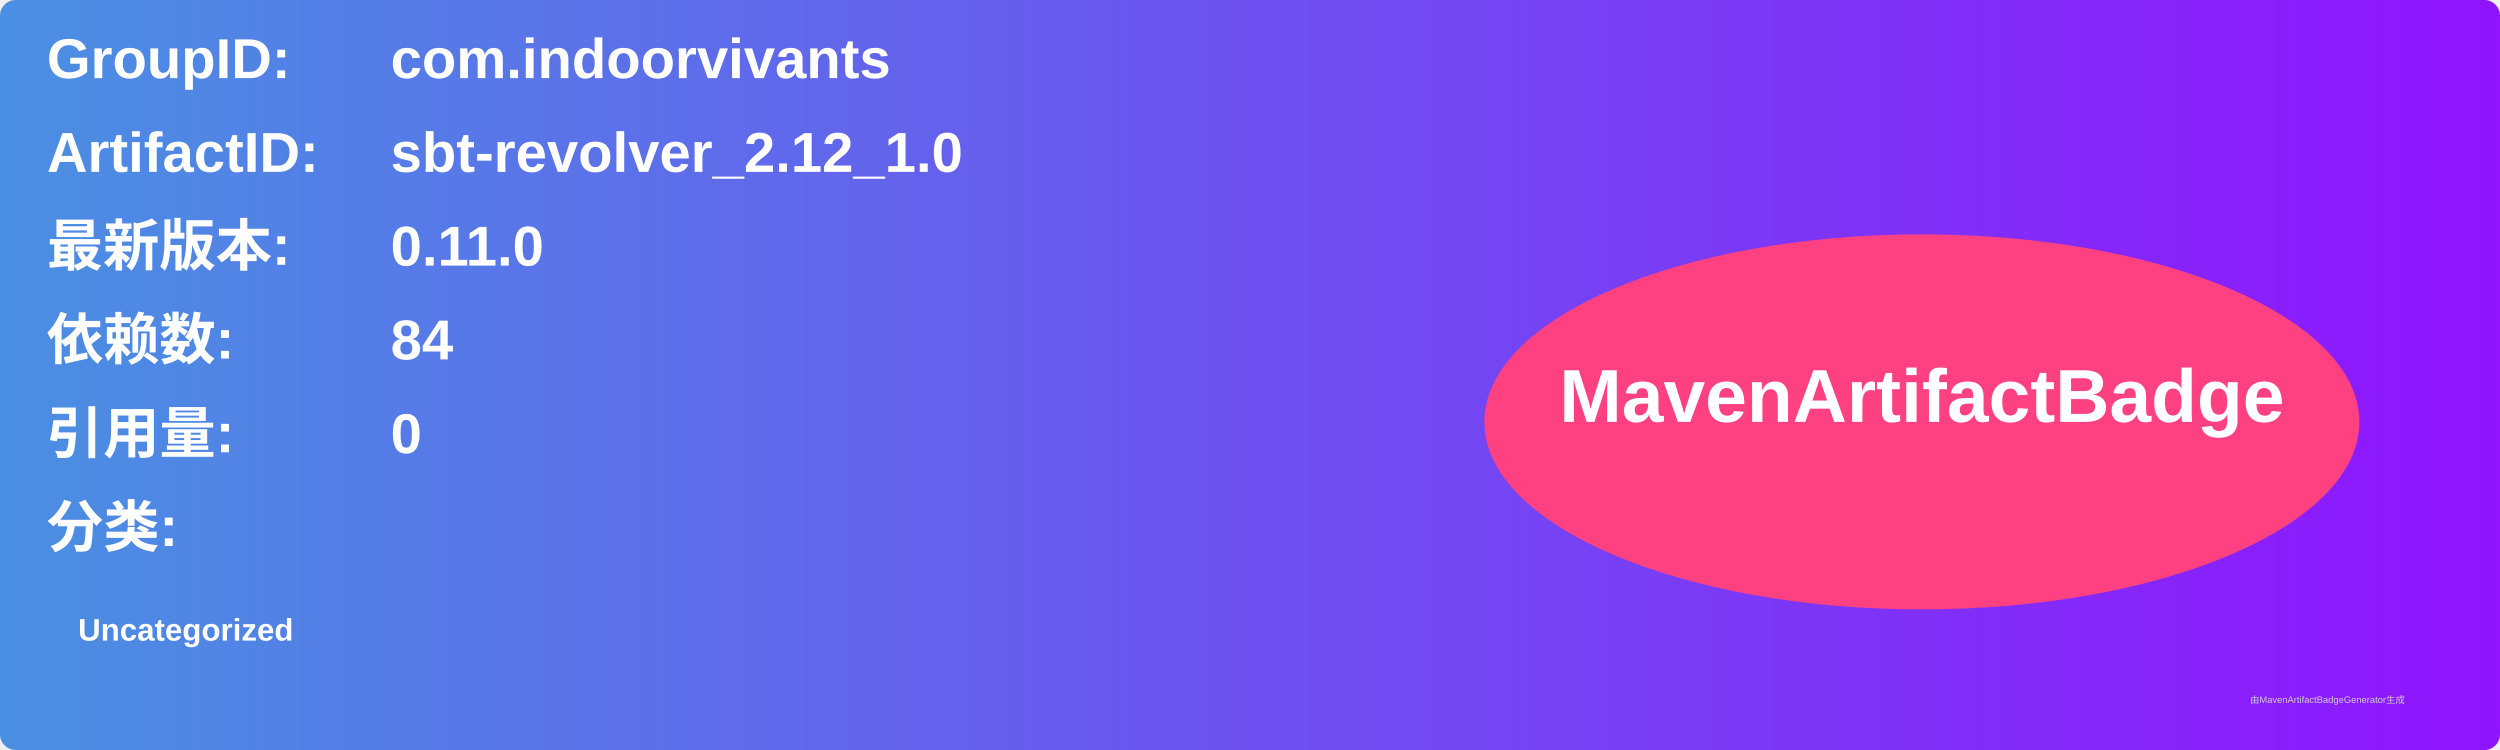
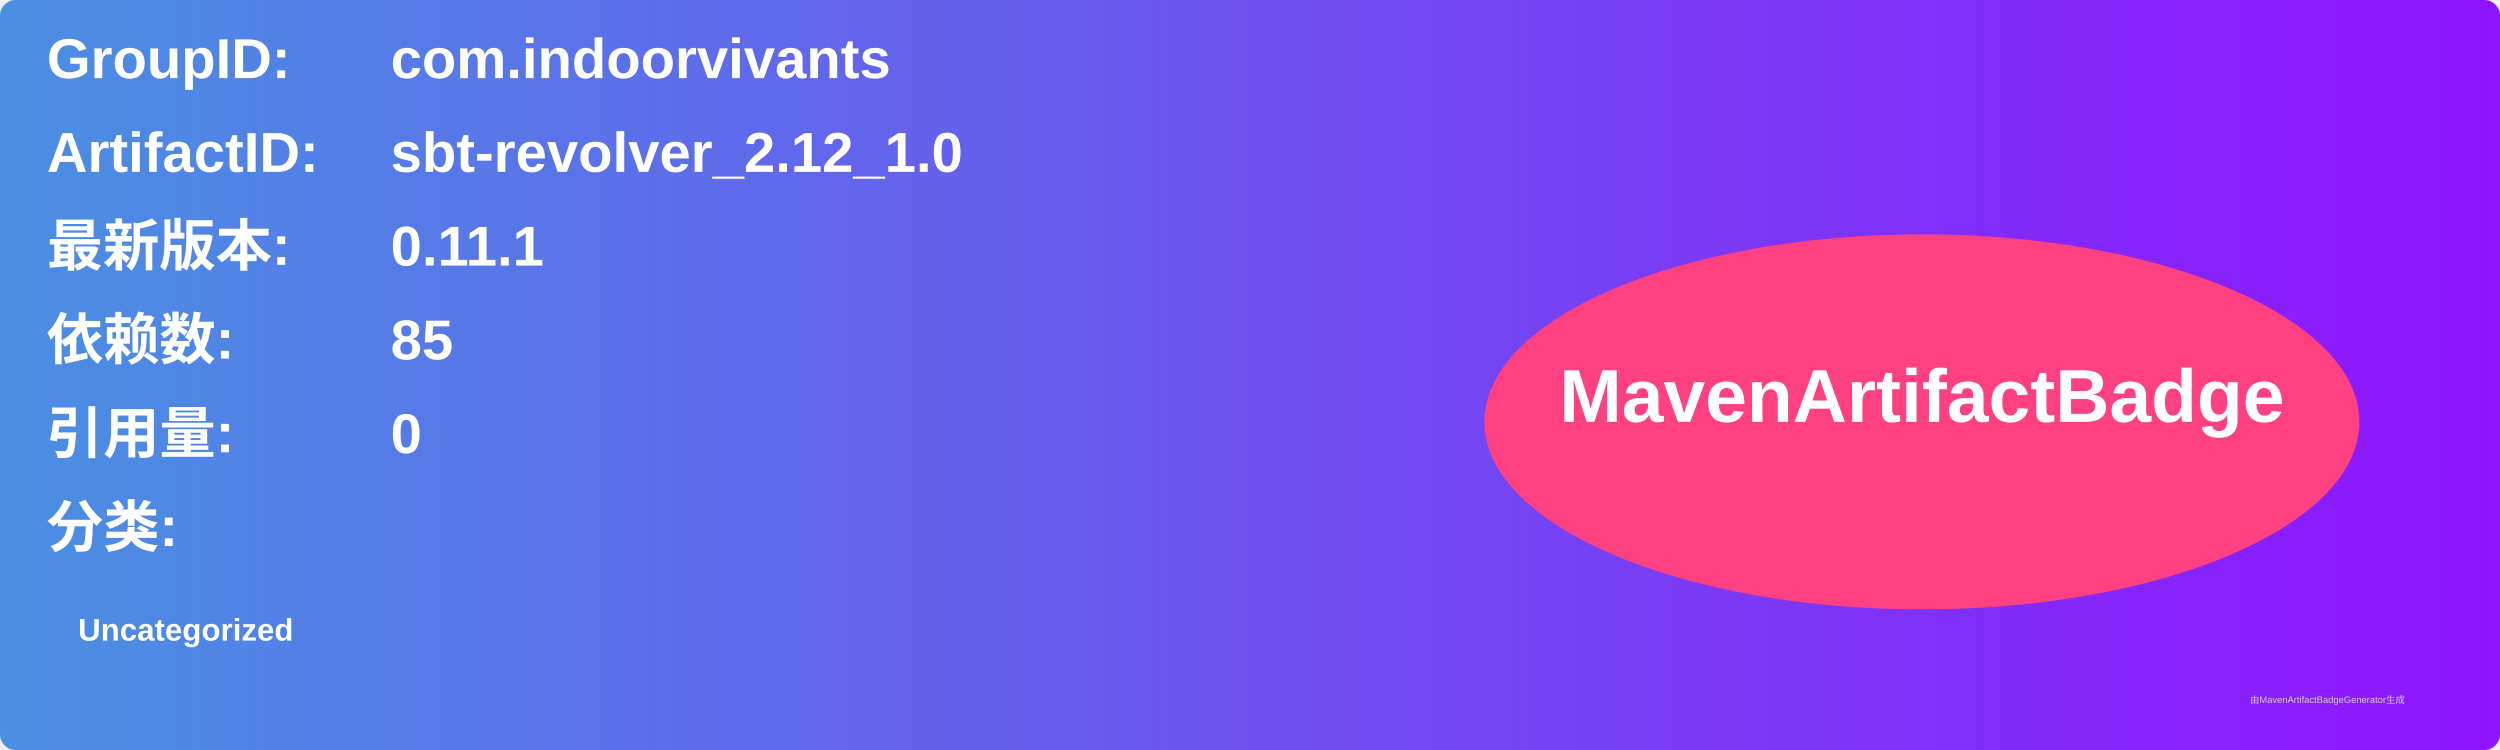
<svg xmlns="http://www.w3.org/2000/svg" width="800" height="240" viewBox="0 0 800 240">
  <linearGradient id="grad" x1="0%" y1="0%" x2="100%" y2="0%">
    <stop offset="0%" stop-color="#4a90e2" />
    <stop offset="100%" stop-color="#9013fe" />
  </linearGradient>
  <rect width="100%" height="100%" rx="5" ry="5" fill="url(#grad)" />
  <g transform="translate(15, 15)">
    <text x="0" y="10" font-family="Arial" font-size="18" fill="white" font-weight="bold" width="260">GroupID:</text>
    <text x="110" y="10" font-family="Arial" font-size="18" fill="white" font-weight="bold" width="460">com.indoorvivants</text>
    <text x="0" y="40" font-family="Arial" font-size="18" fill="white" font-weight="bold" width="260">ArtifactID:</text>
    <text x="110" y="40" font-family="Arial" font-size="18" fill="white" font-weight="bold" width="460">sbt-revolver_2.12_1.0</text>
    <text x="0" y="70" font-family="Arial" font-size="18" fill="white" font-weight="bold">最新版本:</text>
    <text x="110" y="70" font-family="Arial" font-size="18" fill="white" font-weight="bold">
-       <tspan font-weight="bold">0.11.0</tspan>
+       <tspan font-weight="bold">0.11.1</tspan>
    </text>
    <text x="0" y="100" font-family="Arial" font-size="18" fill="white" font-weight="bold">依赖数: </text>
    <text x="110" y="100" font-family="Arial" font-size="18" fill="white">
-       <tspan font-weight="bold">84</tspan>
+       <tspan font-weight="bold">85</tspan>
    </text>
    <text x="0" y="130" font-family="Arial" font-size="18" fill="white" font-weight="bold">引用量: </text>
    <text x="110" y="130" font-family="Arial" font-size="18" fill="white">
      <tspan font-weight="bold">0</tspan>
    </text>
    <text x="0" y="160" font-family="Arial" font-size="18" fill="white" font-weight="bold">分类:</text>
    <text x="10" y="190" font-family="Arial" font-size="10" fill="white">
      <tspan font-weight="bold">Uncategorized</tspan>
    </text>
    <ellipse cx="600" cy="120" rx="140" ry="60" fill="#ff4081" />
    <text x="600" y="120" text-anchor="middle" font-family="Arial" font-size="24" fill="white" font-weight="bold">MavenArtifactBadge</text>
  </g>
  <text x="720" y="225" font-family="Arial" font-size="3" fill="#d0d0d0">由MavenArtifactBadgeGenerator生成</text>
</svg>
